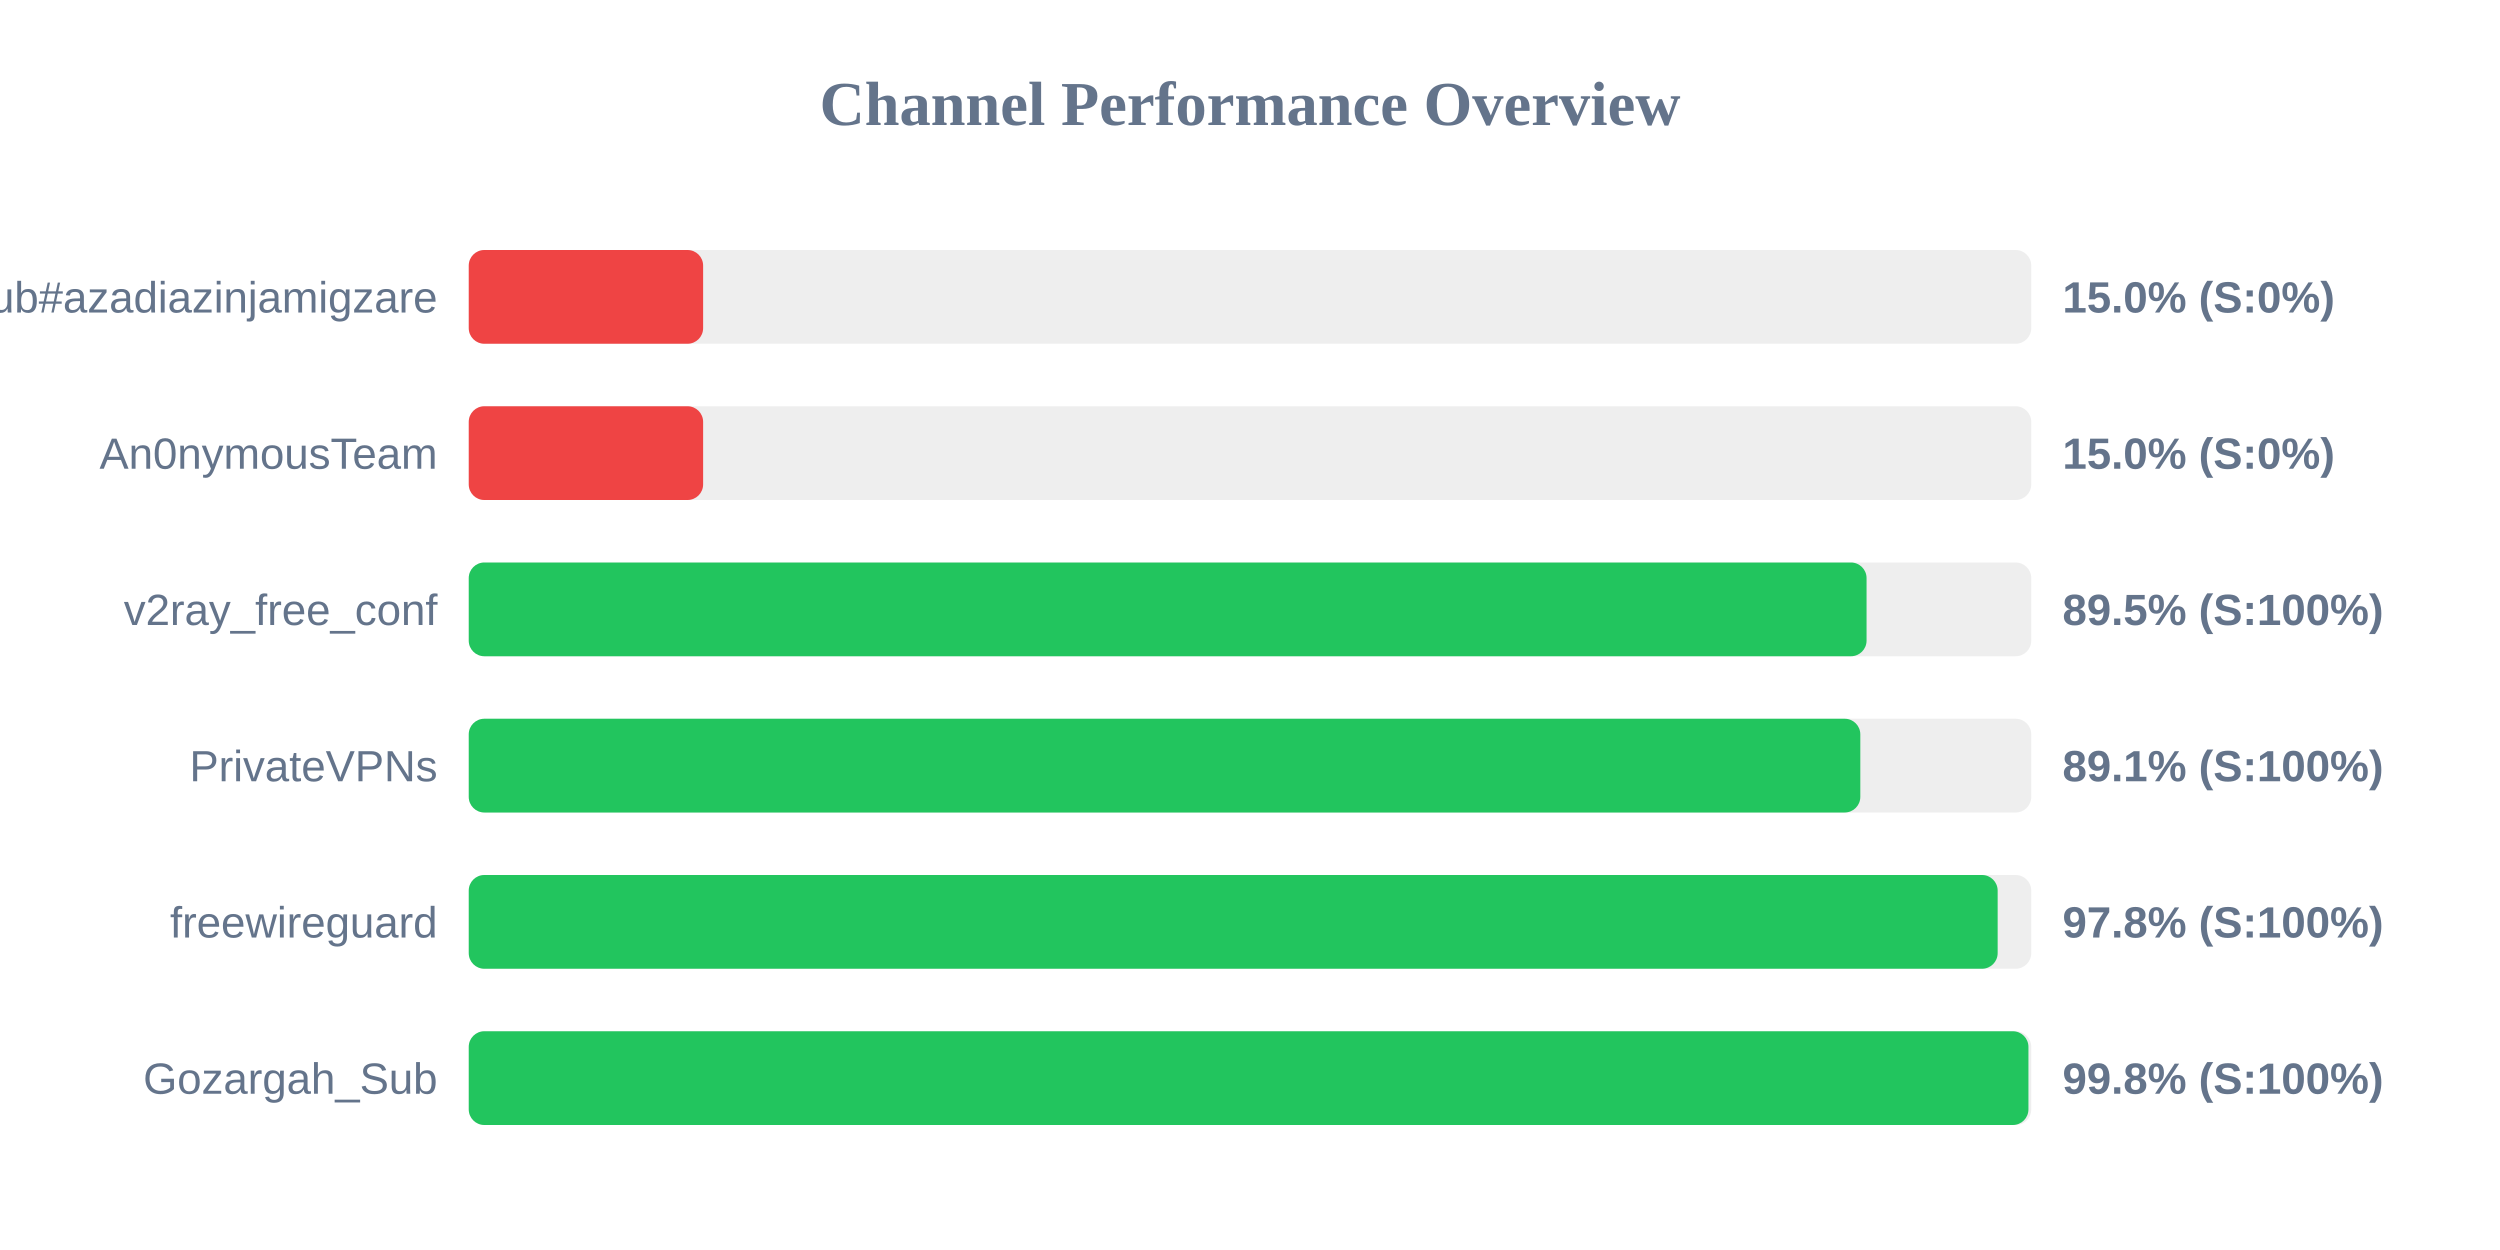
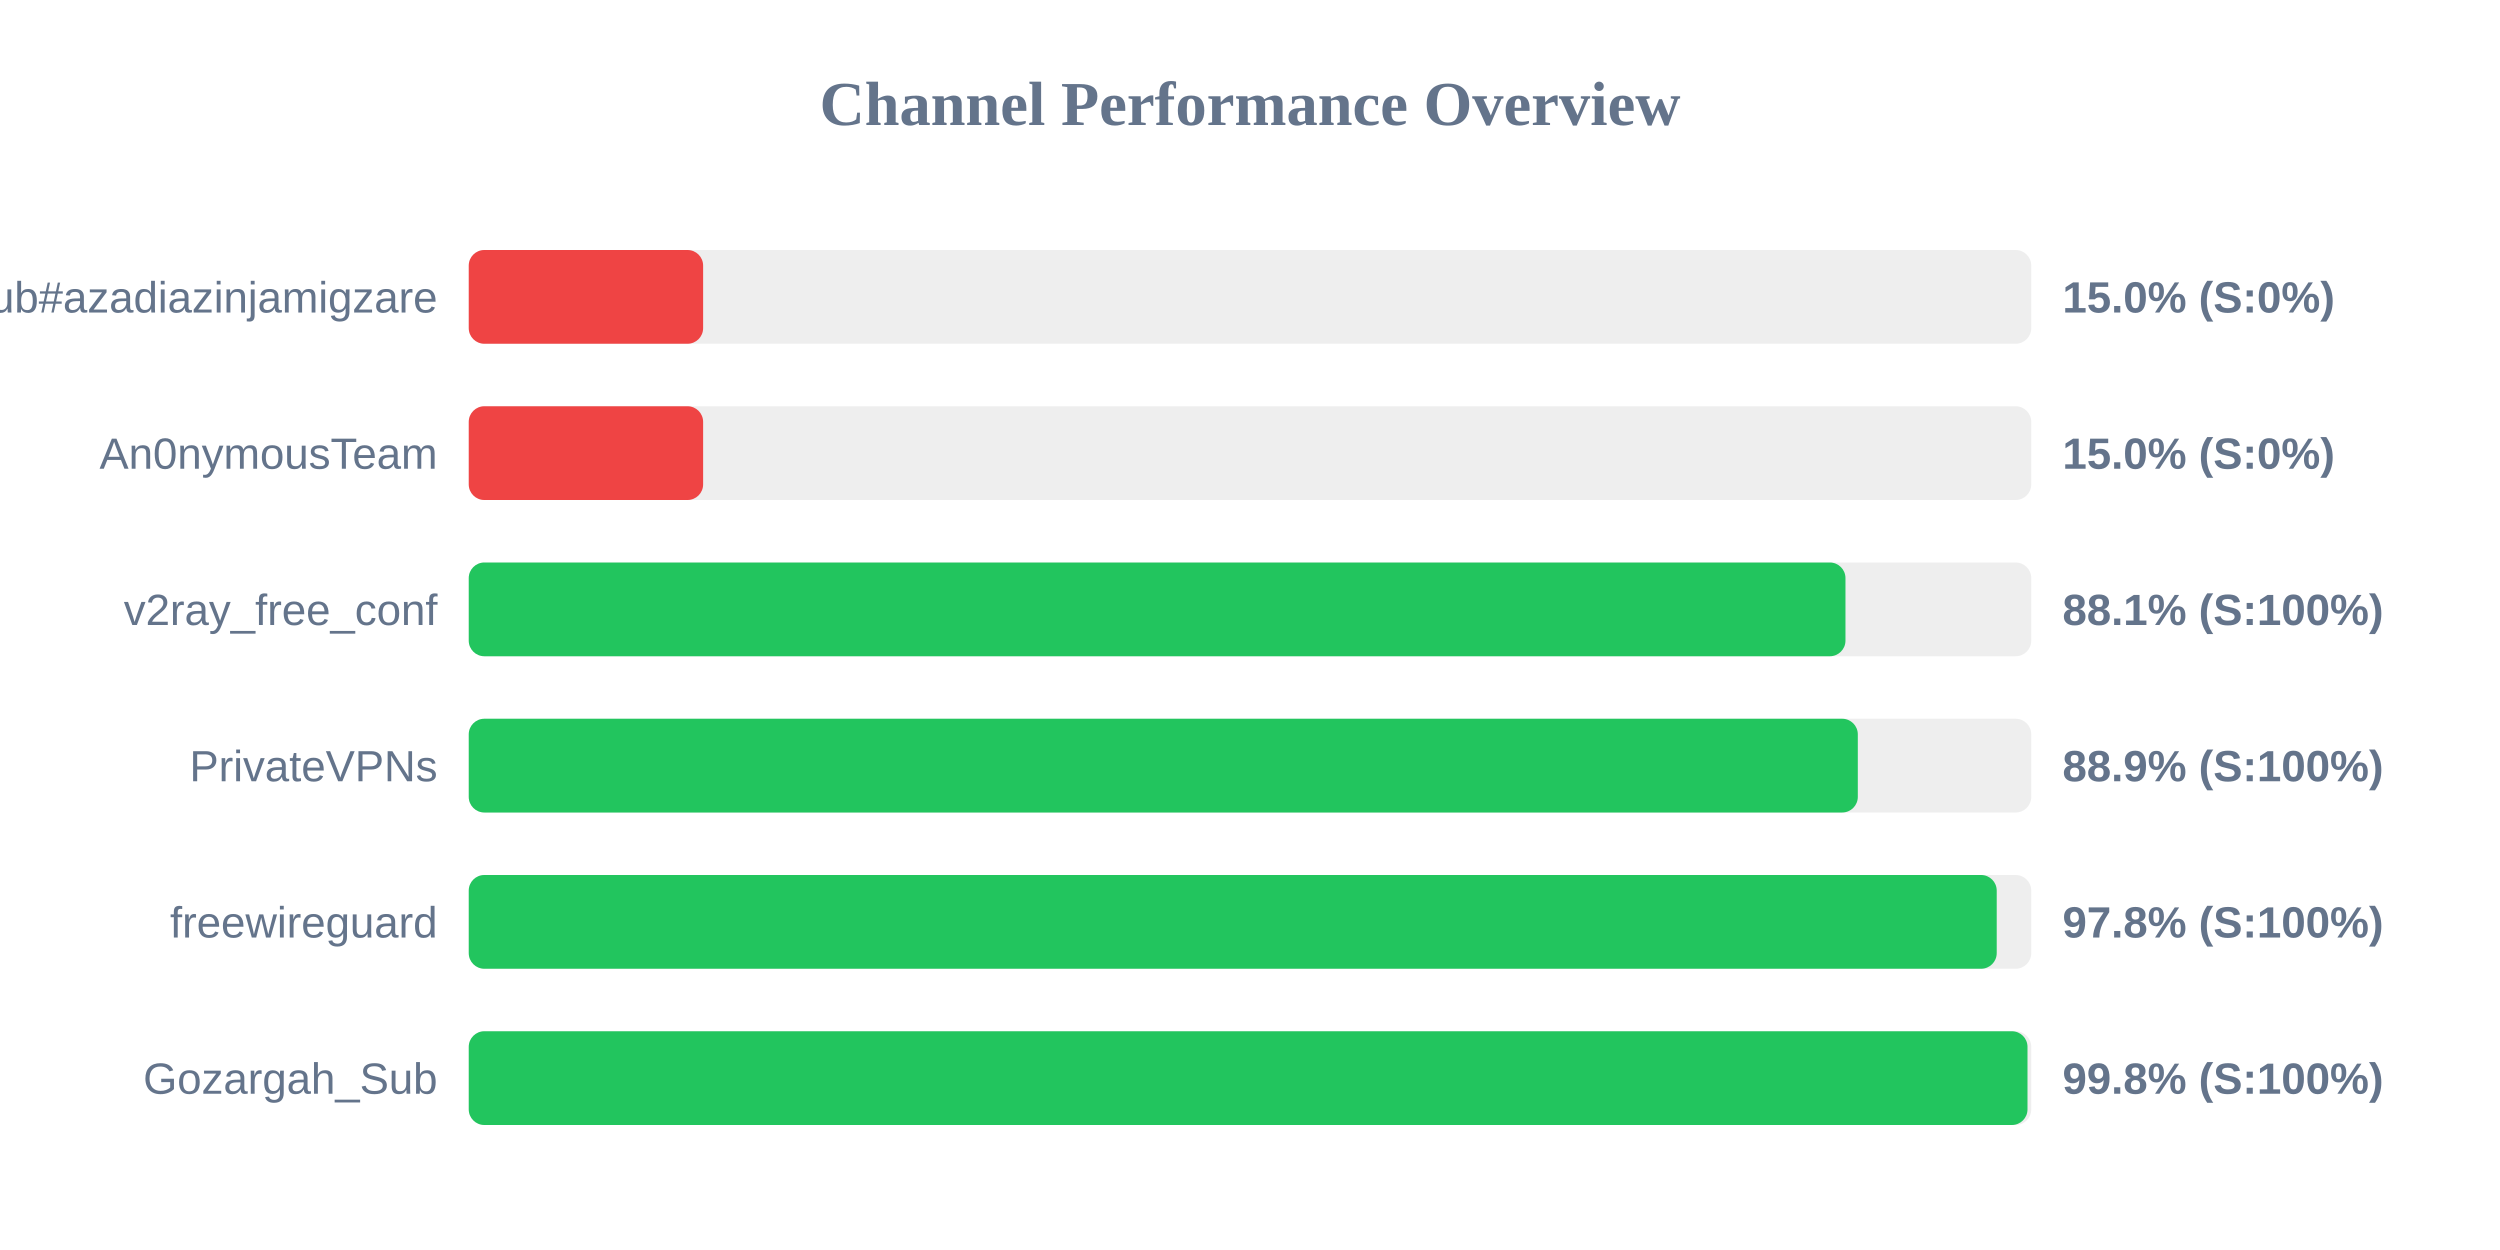
<svg xmlns="http://www.w3.org/2000/svg" width="800" height="400" version="1.1">
  <style>
        .row { font: 14px Arial; fill: #64748b; }
        .score { font: bold 14px Arial; fill: #64748b; }
    </style>
  <text x="400" y="40" text-anchor="middle" font-size="20px" font-weight="bold" fill="#64748b">Channel Performance Overview</text>
  <rect x="150" y="80" width="500" height="30" fill="#eee" rx="5" />
  <rect x="150" y="80" width="75.0" height="30" fill="#ef4444" rx="5" />
  <text x="140" y="100" text-anchor="end" class="row">Sub#azadiazinjamigzare</text>
  <text x="660" y="100" text-anchor="start" class="score">15.0% (S:0%)</text>
  <rect x="150" y="130" width="500" height="30" fill="#eee" rx="5" />
  <rect x="150" y="130" width="75.0" height="30" fill="#ef4444" rx="5" />
  <text x="140" y="150" text-anchor="end" class="row">An0nymousTeam</text>
  <text x="660" y="150" text-anchor="start" class="score">15.0% (S:0%)</text>
  <rect x="150" y="180" width="500" height="30" fill="#eee" rx="5" />
-   <rect x="150" y="180" width="447.3" height="30" fill="#22c55e" rx="5" />
+   <rect x="150" y="180" width="440.55" height="30" fill="#22c55e" rx="5" />
  <text x="140" y="200" text-anchor="end" class="row">v2ray_free_conf</text>
-   <text x="660" y="200" text-anchor="start" class="score">89.5% (S:100%)</text>
+   <text x="660" y="200" text-anchor="start" class="score">88.1% (S:100%)</text>
  <rect x="150" y="230" width="500" height="30" fill="#eee" rx="5" />
-   <rect x="150" y="230" width="445.3" height="30" fill="#22c55e" rx="5" />
+   <rect x="150" y="230" width="444.5" height="30" fill="#22c55e" rx="5" />
  <text x="140" y="250" text-anchor="end" class="row">PrivateVPNs</text>
-   <text x="660" y="250" text-anchor="start" class="score">89.1% (S:100%)</text>
+   <text x="660" y="250" text-anchor="start" class="score">88.9% (S:100%)</text>
  <rect x="150" y="280" width="500" height="30" fill="#eee" rx="5" />
-   <rect x="150" y="280" width="489.25" height="30" fill="#22c55e" rx="5" />
+   <rect x="150" y="280" width="488.95" height="30" fill="#22c55e" rx="5" />
  <text x="140" y="300" text-anchor="end" class="row">freewireguard</text>
  <text x="660" y="300" text-anchor="start" class="score">97.8% (S:100%)</text>
  <rect x="150" y="330" width="500" height="30" fill="#eee" rx="5" />
-   <rect x="150" y="330" width="499.1" height="30" fill="#22c55e" rx="5" />
+   <rect x="150" y="330" width="498.8" height="30" fill="#22c55e" rx="5" />
  <text x="140" y="350" text-anchor="end" class="row">Gozargah_Sub</text>
  <text x="660" y="350" text-anchor="start" class="score">99.8% (S:100%)</text>
</svg>
